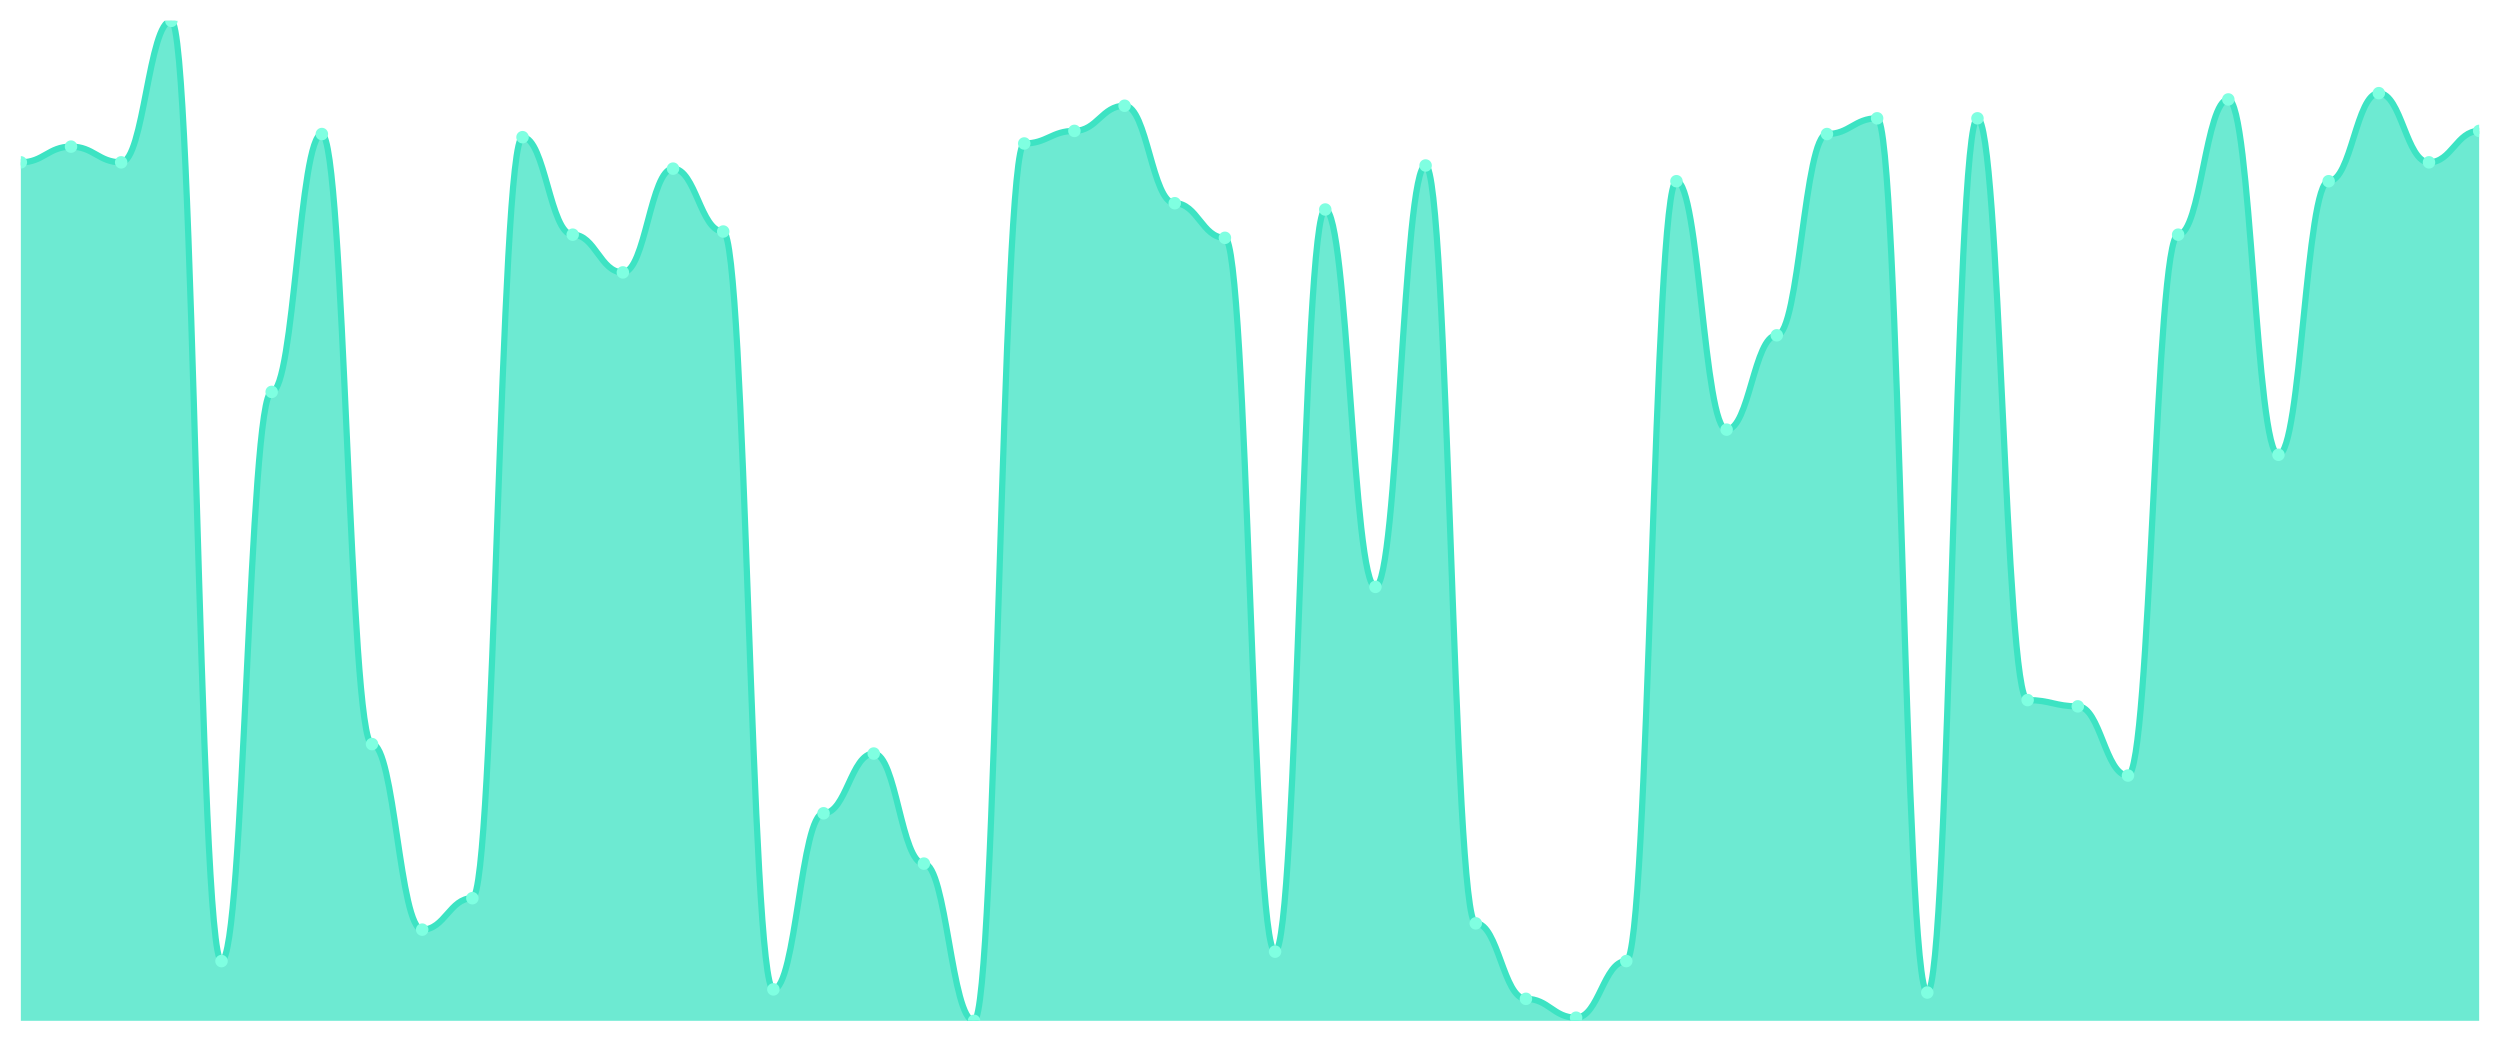
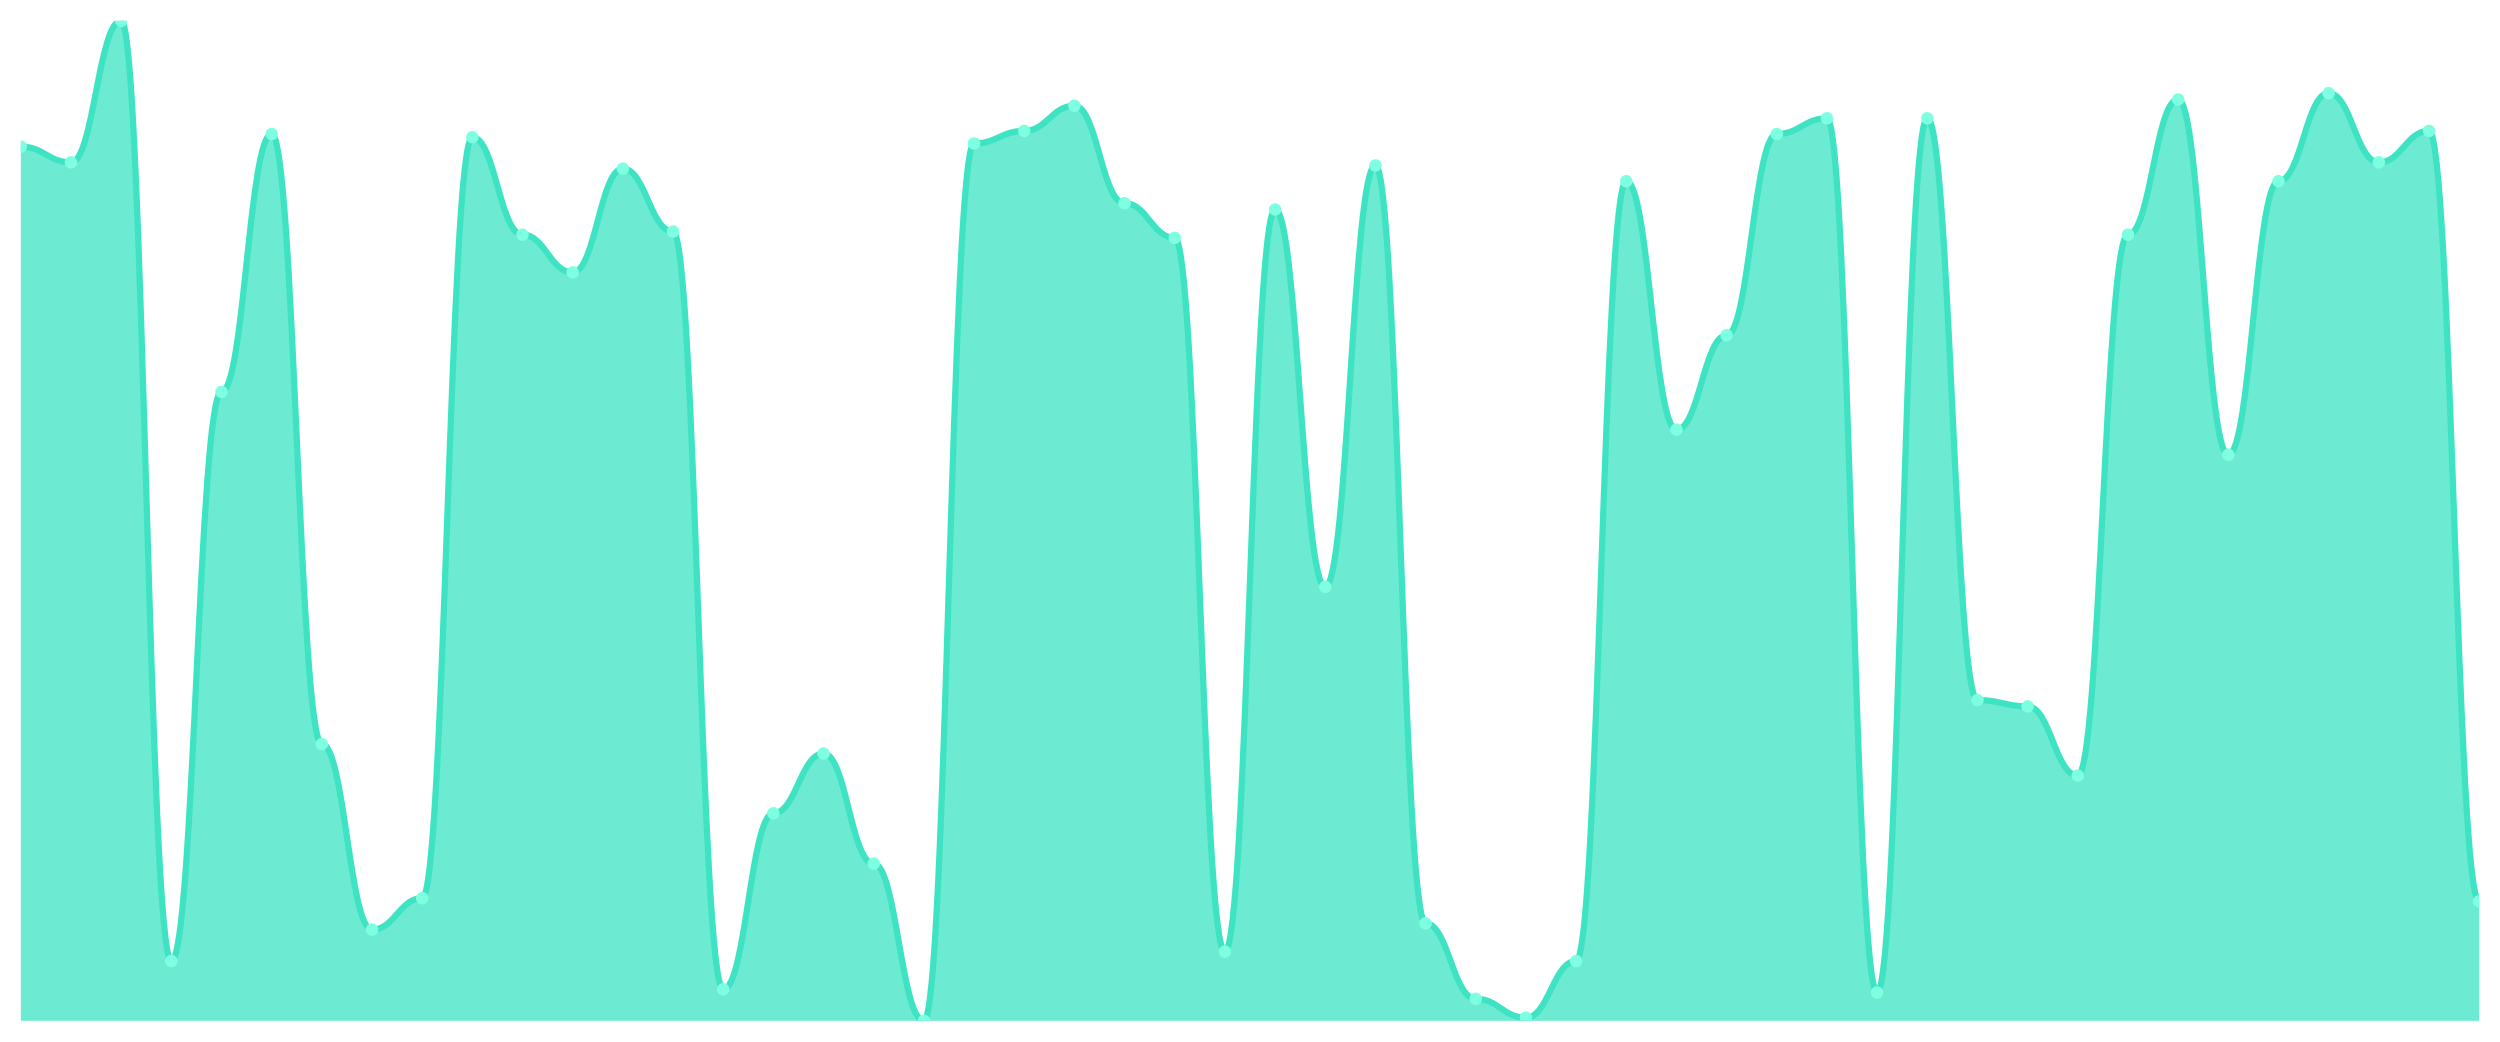
<svg xmlns="http://www.w3.org/2000/svg" viewBox="0 0 1200 500" width="1200" height="500">
  <defs>
    <clipPath id="c">
      <rect x="10" y="10" width="1180" height="480" />
    </clipPath>
  </defs>
  <rect width="1200" height="500" fill="none" />
  <g clip-path="url(#c)">
-     <path d="M 10,490 L 10,77.925 C 20.837,77.925 23.245,70.377 34.082,70.377 C 44.918,70.377 47.327,77.925 58.163,77.925 C 69,77.925 71.408,10 82.245,10 C 93.082,10 95.49,461.321 106.327,461.321 C 117.163,461.321 119.571,188.113 130.408,188.113 C 141.245,188.113 143.653,64.34 154.49,64.34 C 165.327,64.34 167.735,357.17 178.571,357.17 C 189.408,357.17 191.816,446.226 202.653,446.226 C 213.49,446.226 215.898,431.132 226.735,431.132 C 237.571,431.132 239.98,65.849 250.816,65.849 C 261.653,65.849 264.061,112.642 274.898,112.642 C 285.735,112.642 288.143,130.755 298.98,130.755 C 309.816,130.755 312.224,80.943 323.061,80.943 C 333.898,80.943 336.306,111.132 347.143,111.132 C 357.98,111.132 360.388,474.906 371.224,474.906 C 382.061,474.906 384.469,390.377 395.306,390.377 C 406.143,390.377 408.551,361.698 419.388,361.698 C 430.224,361.698 432.633,414.528 443.469,414.528 C 454.306,414.528 456.714,490 467.551,490 C 478.388,490 480.796,68.868 491.633,68.868 C 502.469,68.868 504.878,62.83 515.714,62.83 C 526.551,62.83 528.959,50.755 539.796,50.755 C 550.633,50.755 553.041,97.547 563.878,97.547 C 574.714,97.547 577.122,114.151 587.959,114.151 C 598.796,114.151 601.204,456.792 612.041,456.792 C 622.878,456.792 625.286,100.566 636.122,100.566 C 646.959,100.566 649.367,281.698 660.204,281.698 C 671.041,281.698 673.449,79.434 684.286,79.434 C 695.122,79.434 697.531,443.208 708.367,443.208 C 719.204,443.208 721.612,479.434 732.449,479.434 C 743.286,479.434 745.694,488.491 756.531,488.491 C 767.367,488.491 769.776,461.321 780.612,461.321 C 791.449,461.321 793.857,86.981 804.694,86.981 C 815.531,86.981 817.939,206.226 828.776,206.226 C 839.612,206.226 842.02,160.943 852.857,160.943 C 863.694,160.943 866.102,64.34 876.939,64.34 C 887.776,64.34 890.184,56.792 901.02,56.792 C 911.857,56.792 914.265,476.415 925.102,476.415 C 935.939,476.415 938.347,56.792 949.184,56.792 C 960.02,56.792 962.429,336.038 973.265,336.038 C 984.102,336.038 986.51,339.057 997.347,339.057 C 1008.184,339.057 1010.592,372.264 1021.429,372.264 C 1032.265,372.264 1034.673,112.642 1045.51,112.642 C 1056.347,112.642 1058.755,47.736 1069.592,47.736 C 1080.429,47.736 1082.837,218.302 1093.673,218.302 C 1104.51,218.302 1106.918,86.981 1117.755,86.981 C 1128.592,86.981 1131,44.717 1141.837,44.717 C 1152.673,44.717 1155.082,77.925 1165.918,77.925 C 1176.755,77.925 1179.163,62.83 1190,62.83 L 1190,490 Z" fill="rgba(61,227,195,0.75)" />
-     <path d="M 10,77.925 C 20.837,77.925 23.245,70.377 34.082,70.377 C 44.918,70.377 47.327,77.925 58.163,77.925 C 69,77.925 71.408,10 82.245,10 C 93.082,10 95.49,461.321 106.327,461.321 C 117.163,461.321 119.571,188.113 130.408,188.113 C 141.245,188.113 143.653,64.34 154.49,64.34 C 165.327,64.34 167.735,357.17 178.571,357.17 C 189.408,357.17 191.816,446.226 202.653,446.226 C 213.49,446.226 215.898,431.132 226.735,431.132 C 237.571,431.132 239.98,65.849 250.816,65.849 C 261.653,65.849 264.061,112.642 274.898,112.642 C 285.735,112.642 288.143,130.755 298.98,130.755 C 309.816,130.755 312.224,80.943 323.061,80.943 C 333.898,80.943 336.306,111.132 347.143,111.132 C 357.98,111.132 360.388,474.906 371.224,474.906 C 382.061,474.906 384.469,390.377 395.306,390.377 C 406.143,390.377 408.551,361.698 419.388,361.698 C 430.224,361.698 432.633,414.528 443.469,414.528 C 454.306,414.528 456.714,490 467.551,490 C 478.388,490 480.796,68.868 491.633,68.868 C 502.469,68.868 504.878,62.83 515.714,62.83 C 526.551,62.83 528.959,50.755 539.796,50.755 C 550.633,50.755 553.041,97.547 563.878,97.547 C 574.714,97.547 577.122,114.151 587.959,114.151 C 598.796,114.151 601.204,456.792 612.041,456.792 C 622.878,456.792 625.286,100.566 636.122,100.566 C 646.959,100.566 649.367,281.698 660.204,281.698 C 671.041,281.698 673.449,79.434 684.286,79.434 C 695.122,79.434 697.531,443.208 708.367,443.208 C 719.204,443.208 721.612,479.434 732.449,479.434 C 743.286,479.434 745.694,488.491 756.531,488.491 C 767.367,488.491 769.776,461.321 780.612,461.321 C 791.449,461.321 793.857,86.981 804.694,86.981 C 815.531,86.981 817.939,206.226 828.776,206.226 C 839.612,206.226 842.02,160.943 852.857,160.943 C 863.694,160.943 866.102,64.34 876.939,64.34 C 887.776,64.34 890.184,56.792 901.02,56.792 C 911.857,56.792 914.265,476.415 925.102,476.415 C 935.939,476.415 938.347,56.792 949.184,56.792 C 960.02,56.792 962.429,336.038 973.265,336.038 C 984.102,336.038 986.51,339.057 997.347,339.057 C 1008.184,339.057 1010.592,372.264 1021.429,372.264 C 1032.265,372.264 1034.673,112.642 1045.51,112.642 C 1056.347,112.642 1058.755,47.736 1069.592,47.736 C 1080.429,47.736 1082.837,218.302 1093.673,218.302 C 1104.51,218.302 1106.918,86.981 1117.755,86.981 C 1128.592,86.981 1131,44.717 1141.837,44.717 C 1152.673,44.717 1155.082,77.925 1165.918,77.925 C 1176.755,77.925 1179.163,62.83 1190,62.83" fill="none" stroke="#3de3c3" stroke-width="3" stroke-linecap="round" stroke-linejoin="round" />
-     <circle cx="10" cy="77.925" r="3" fill="#7fffe1" />
-     <circle cx="34.082" cy="70.377" r="3" fill="#7fffe1" />
-     <circle cx="58.163" cy="77.925" r="3" fill="#7fffe1" />
-     <circle cx="82.245" cy="10" r="3" fill="#7fffe1" />
-     <circle cx="106.327" cy="461.321" r="3" fill="#7fffe1" />
-     <circle cx="130.408" cy="188.113" r="3" fill="#7fffe1" />
-     <circle cx="154.49" cy="64.34" r="3" fill="#7fffe1" />
-     <circle cx="178.571" cy="357.17" r="3" fill="#7fffe1" />
-     <circle cx="202.653" cy="446.226" r="3" fill="#7fffe1" />
-     <circle cx="226.735" cy="431.132" r="3" fill="#7fffe1" />
-     <circle cx="250.816" cy="65.849" r="3" fill="#7fffe1" />
-     <circle cx="274.898" cy="112.642" r="3" fill="#7fffe1" />
-     <circle cx="298.98" cy="130.755" r="3" fill="#7fffe1" />
-     <circle cx="323.061" cy="80.943" r="3" fill="#7fffe1" />
-     <circle cx="347.143" cy="111.132" r="3" fill="#7fffe1" />
-     <circle cx="371.224" cy="474.906" r="3" fill="#7fffe1" />
-     <circle cx="395.306" cy="390.377" r="3" fill="#7fffe1" />
-     <circle cx="419.388" cy="361.698" r="3" fill="#7fffe1" />
-     <circle cx="443.469" cy="414.528" r="3" fill="#7fffe1" />
-     <circle cx="467.551" cy="490" r="3" fill="#7fffe1" />
-     <circle cx="491.633" cy="68.868" r="3" fill="#7fffe1" />
-     <circle cx="515.714" cy="62.83" r="3" fill="#7fffe1" />
-     <circle cx="539.796" cy="50.755" r="3" fill="#7fffe1" />
-     <circle cx="563.878" cy="97.547" r="3" fill="#7fffe1" />
-     <circle cx="587.959" cy="114.151" r="3" fill="#7fffe1" />
-     <circle cx="612.041" cy="456.792" r="3" fill="#7fffe1" />
-     <circle cx="636.122" cy="100.566" r="3" fill="#7fffe1" />
-     <circle cx="660.204" cy="281.698" r="3" fill="#7fffe1" />
-     <circle cx="684.286" cy="79.434" r="3" fill="#7fffe1" />
-     <circle cx="708.367" cy="443.208" r="3" fill="#7fffe1" />
-     <circle cx="732.449" cy="479.434" r="3" fill="#7fffe1" />
-     <circle cx="756.531" cy="488.491" r="3" fill="#7fffe1" />
-     <circle cx="780.612" cy="461.321" r="3" fill="#7fffe1" />
-     <circle cx="804.694" cy="86.981" r="3" fill="#7fffe1" />
-     <circle cx="828.776" cy="206.226" r="3" fill="#7fffe1" />
-     <circle cx="852.857" cy="160.943" r="3" fill="#7fffe1" />
-     <circle cx="876.939" cy="64.34" r="3" fill="#7fffe1" />
-     <circle cx="901.02" cy="56.792" r="3" fill="#7fffe1" />
-     <circle cx="925.102" cy="476.415" r="3" fill="#7fffe1" />
-     <circle cx="949.184" cy="56.792" r="3" fill="#7fffe1" />
-     <circle cx="973.265" cy="336.038" r="3" fill="#7fffe1" />
-     <circle cx="997.347" cy="339.057" r="3" fill="#7fffe1" />
-     <circle cx="1021.429" cy="372.264" r="3" fill="#7fffe1" />
-     <circle cx="1045.51" cy="112.642" r="3" fill="#7fffe1" />
-     <circle cx="1069.592" cy="47.736" r="3" fill="#7fffe1" />
-     <circle cx="1093.673" cy="218.302" r="3" fill="#7fffe1" />
-     <circle cx="1117.755" cy="86.981" r="3" fill="#7fffe1" />
-     <circle cx="1141.837" cy="44.717" r="3" fill="#7fffe1" />
-     <circle cx="1165.918" cy="77.925" r="3" fill="#7fffe1" />
-     <circle cx="1190" cy="62.83" r="3" fill="#7fffe1" />
+     <path d="M 10,490 L 10,70.377 C 20.837,70.377 23.245,77.925 34.082,77.925 C 44.918,77.925 47.327,10 58.163,10 C 69,10 71.408,461.321 82.245,461.321 C 93.082,461.321 95.49,188.113 106.327,188.113 C 117.163,188.113 119.571,64.34 130.408,64.34 C 141.245,64.34 143.653,357.17 154.49,357.17 C 165.327,357.17 167.735,446.226 178.571,446.226 C 189.408,446.226 191.816,431.132 202.653,431.132 C 213.49,431.132 215.898,65.849 226.735,65.849 C 237.571,65.849 239.98,112.642 250.816,112.642 C 261.653,112.642 264.061,130.755 274.898,130.755 C 285.735,130.755 288.143,80.943 298.98,80.943 C 309.816,80.943 312.224,111.132 323.061,111.132 C 333.898,111.132 336.306,474.906 347.143,474.906 C 357.98,474.906 360.388,390.377 371.224,390.377 C 382.061,390.377 384.469,361.698 395.306,361.698 C 406.143,361.698 408.551,414.528 419.388,414.528 C 430.224,414.528 432.633,490 443.469,490 C 454.306,490 456.714,68.868 467.551,68.868 C 478.388,68.868 480.796,62.83 491.633,62.83 C 502.469,62.83 504.878,50.755 515.714,50.755 C 526.551,50.755 528.959,97.547 539.796,97.547 C 550.633,97.547 553.041,114.151 563.878,114.151 C 574.714,114.151 577.122,456.792 587.959,456.792 C 598.796,456.792 601.204,100.566 612.041,100.566 C 622.878,100.566 625.286,281.698 636.122,281.698 C 646.959,281.698 649.367,79.434 660.204,79.434 C 671.041,79.434 673.449,443.208 684.286,443.208 C 695.122,443.208 697.531,479.434 708.367,479.434 C 719.204,479.434 721.612,488.491 732.449,488.491 C 743.286,488.491 745.694,461.321 756.531,461.321 C 767.367,461.321 769.776,86.981 780.612,86.981 C 791.449,86.981 793.857,206.226 804.694,206.226 C 815.531,206.226 817.939,160.943 828.776,160.943 C 839.612,160.943 842.02,64.34 852.857,64.34 C 863.694,64.34 866.102,56.792 876.939,56.792 C 887.776,56.792 890.184,476.415 901.02,476.415 C 911.857,476.415 914.265,56.792 925.102,56.792 C 935.939,56.792 938.347,336.038 949.184,336.038 C 960.02,336.038 962.429,339.057 973.265,339.057 C 984.102,339.057 986.51,372.264 997.347,372.264 C 1008.184,372.264 1010.592,112.642 1021.429,112.642 C 1032.265,112.642 1034.673,47.736 1045.51,47.736 C 1056.347,47.736 1058.755,218.302 1069.592,218.302 C 1080.429,218.302 1082.837,86.981 1093.673,86.981 C 1104.51,86.981 1106.918,44.717 1117.755,44.717 C 1128.592,44.717 1131,77.925 1141.837,77.925 C 1152.673,77.925 1155.082,62.83 1165.918,62.83 C 1176.755,62.83 1179.163,432.642 1190,432.642 L 1190,490 Z" fill="rgba(61,227,195,0.75)" />
+     <path d="M 10,70.377 C 20.837,70.377 23.245,77.925 34.082,77.925 C 44.918,77.925 47.327,10 58.163,10 C 69,10 71.408,461.321 82.245,461.321 C 93.082,461.321 95.49,188.113 106.327,188.113 C 117.163,188.113 119.571,64.34 130.408,64.34 C 141.245,64.34 143.653,357.17 154.49,357.17 C 165.327,357.17 167.735,446.226 178.571,446.226 C 189.408,446.226 191.816,431.132 202.653,431.132 C 213.49,431.132 215.898,65.849 226.735,65.849 C 237.571,65.849 239.98,112.642 250.816,112.642 C 261.653,112.642 264.061,130.755 274.898,130.755 C 285.735,130.755 288.143,80.943 298.98,80.943 C 309.816,80.943 312.224,111.132 323.061,111.132 C 333.898,111.132 336.306,474.906 347.143,474.906 C 357.98,474.906 360.388,390.377 371.224,390.377 C 382.061,390.377 384.469,361.698 395.306,361.698 C 406.143,361.698 408.551,414.528 419.388,414.528 C 430.224,414.528 432.633,490 443.469,490 C 454.306,490 456.714,68.868 467.551,68.868 C 478.388,68.868 480.796,62.83 491.633,62.83 C 502.469,62.83 504.878,50.755 515.714,50.755 C 526.551,50.755 528.959,97.547 539.796,97.547 C 550.633,97.547 553.041,114.151 563.878,114.151 C 574.714,114.151 577.122,456.792 587.959,456.792 C 598.796,456.792 601.204,100.566 612.041,100.566 C 622.878,100.566 625.286,281.698 636.122,281.698 C 646.959,281.698 649.367,79.434 660.204,79.434 C 671.041,79.434 673.449,443.208 684.286,443.208 C 695.122,443.208 697.531,479.434 708.367,479.434 C 719.204,479.434 721.612,488.491 732.449,488.491 C 743.286,488.491 745.694,461.321 756.531,461.321 C 767.367,461.321 769.776,86.981 780.612,86.981 C 791.449,86.981 793.857,206.226 804.694,206.226 C 815.531,206.226 817.939,160.943 828.776,160.943 C 839.612,160.943 842.02,64.34 852.857,64.34 C 863.694,64.34 866.102,56.792 876.939,56.792 C 887.776,56.792 890.184,476.415 901.02,476.415 C 911.857,476.415 914.265,56.792 925.102,56.792 C 935.939,56.792 938.347,336.038 949.184,336.038 C 960.02,336.038 962.429,339.057 973.265,339.057 C 984.102,339.057 986.51,372.264 997.347,372.264 C 1008.184,372.264 1010.592,112.642 1021.429,112.642 C 1032.265,112.642 1034.673,47.736 1045.51,47.736 C 1056.347,47.736 1058.755,218.302 1069.592,218.302 C 1080.429,218.302 1082.837,86.981 1093.673,86.981 C 1104.51,86.981 1106.918,44.717 1117.755,44.717 C 1128.592,44.717 1131,77.925 1141.837,77.925 C 1152.673,77.925 1155.082,62.83 1165.918,62.83 C 1176.755,62.83 1179.163,432.642 1190,432.642" fill="none" stroke="#3de3c3" stroke-width="3" stroke-linecap="round" stroke-linejoin="round" />
+     <circle cx="10" cy="70.377" r="3" fill="#7fffe1" />
+     <circle cx="34.082" cy="77.925" r="3" fill="#7fffe1" />
+     <circle cx="58.163" cy="10" r="3" fill="#7fffe1" />
+     <circle cx="82.245" cy="461.321" r="3" fill="#7fffe1" />
+     <circle cx="106.327" cy="188.113" r="3" fill="#7fffe1" />
+     <circle cx="130.408" cy="64.34" r="3" fill="#7fffe1" />
+     <circle cx="154.49" cy="357.17" r="3" fill="#7fffe1" />
+     <circle cx="178.571" cy="446.226" r="3" fill="#7fffe1" />
+     <circle cx="202.653" cy="431.132" r="3" fill="#7fffe1" />
+     <circle cx="226.735" cy="65.849" r="3" fill="#7fffe1" />
+     <circle cx="250.816" cy="112.642" r="3" fill="#7fffe1" />
+     <circle cx="274.898" cy="130.755" r="3" fill="#7fffe1" />
+     <circle cx="298.98" cy="80.943" r="3" fill="#7fffe1" />
+     <circle cx="323.061" cy="111.132" r="3" fill="#7fffe1" />
+     <circle cx="347.143" cy="474.906" r="3" fill="#7fffe1" />
+     <circle cx="371.224" cy="390.377" r="3" fill="#7fffe1" />
+     <circle cx="395.306" cy="361.698" r="3" fill="#7fffe1" />
+     <circle cx="419.388" cy="414.528" r="3" fill="#7fffe1" />
+     <circle cx="443.469" cy="490" r="3" fill="#7fffe1" />
+     <circle cx="467.551" cy="68.868" r="3" fill="#7fffe1" />
+     <circle cx="491.633" cy="62.83" r="3" fill="#7fffe1" />
+     <circle cx="515.714" cy="50.755" r="3" fill="#7fffe1" />
+     <circle cx="539.796" cy="97.547" r="3" fill="#7fffe1" />
+     <circle cx="563.878" cy="114.151" r="3" fill="#7fffe1" />
+     <circle cx="587.959" cy="456.792" r="3" fill="#7fffe1" />
+     <circle cx="612.041" cy="100.566" r="3" fill="#7fffe1" />
+     <circle cx="636.122" cy="281.698" r="3" fill="#7fffe1" />
+     <circle cx="660.204" cy="79.434" r="3" fill="#7fffe1" />
+     <circle cx="684.286" cy="443.208" r="3" fill="#7fffe1" />
+     <circle cx="708.367" cy="479.434" r="3" fill="#7fffe1" />
+     <circle cx="732.449" cy="488.491" r="3" fill="#7fffe1" />
+     <circle cx="756.531" cy="461.321" r="3" fill="#7fffe1" />
+     <circle cx="780.612" cy="86.981" r="3" fill="#7fffe1" />
+     <circle cx="804.694" cy="206.226" r="3" fill="#7fffe1" />
+     <circle cx="828.776" cy="160.943" r="3" fill="#7fffe1" />
+     <circle cx="852.857" cy="64.34" r="3" fill="#7fffe1" />
+     <circle cx="876.939" cy="56.792" r="3" fill="#7fffe1" />
+     <circle cx="901.02" cy="476.415" r="3" fill="#7fffe1" />
+     <circle cx="925.102" cy="56.792" r="3" fill="#7fffe1" />
+     <circle cx="949.184" cy="336.038" r="3" fill="#7fffe1" />
+     <circle cx="973.265" cy="339.057" r="3" fill="#7fffe1" />
+     <circle cx="997.347" cy="372.264" r="3" fill="#7fffe1" />
+     <circle cx="1021.429" cy="112.642" r="3" fill="#7fffe1" />
+     <circle cx="1045.51" cy="47.736" r="3" fill="#7fffe1" />
+     <circle cx="1069.592" cy="218.302" r="3" fill="#7fffe1" />
+     <circle cx="1093.673" cy="86.981" r="3" fill="#7fffe1" />
+     <circle cx="1117.755" cy="44.717" r="3" fill="#7fffe1" />
+     <circle cx="1141.837" cy="77.925" r="3" fill="#7fffe1" />
+     <circle cx="1165.918" cy="62.83" r="3" fill="#7fffe1" />
+     <circle cx="1190" cy="432.642" r="3" fill="#7fffe1" />
  </g>
</svg>
